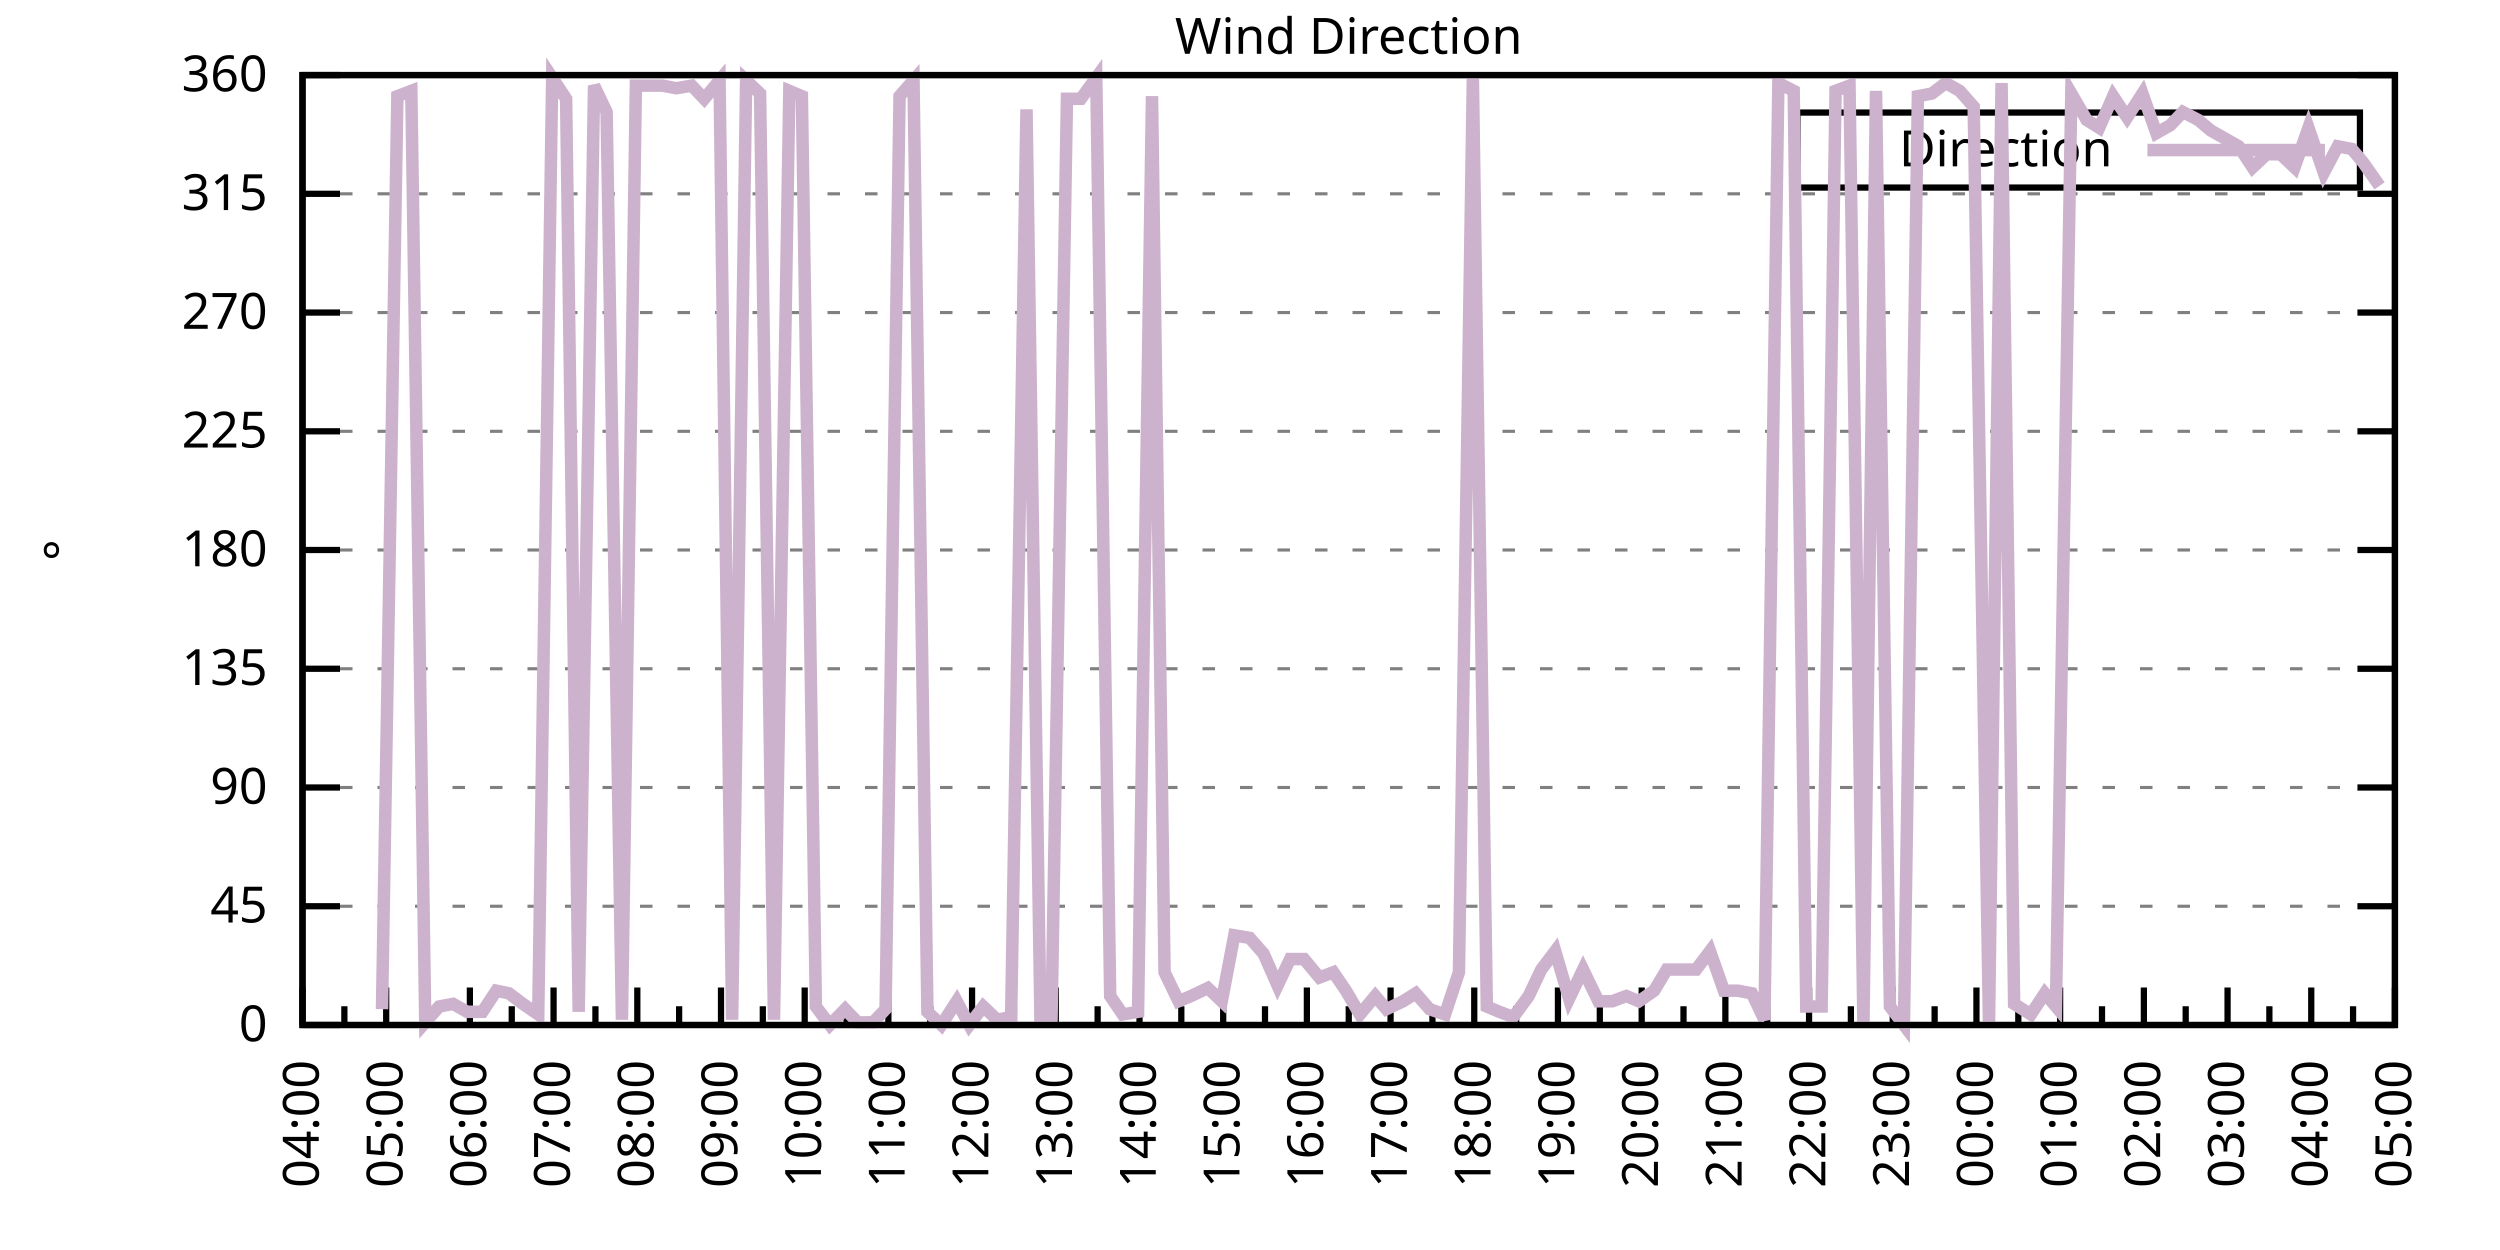
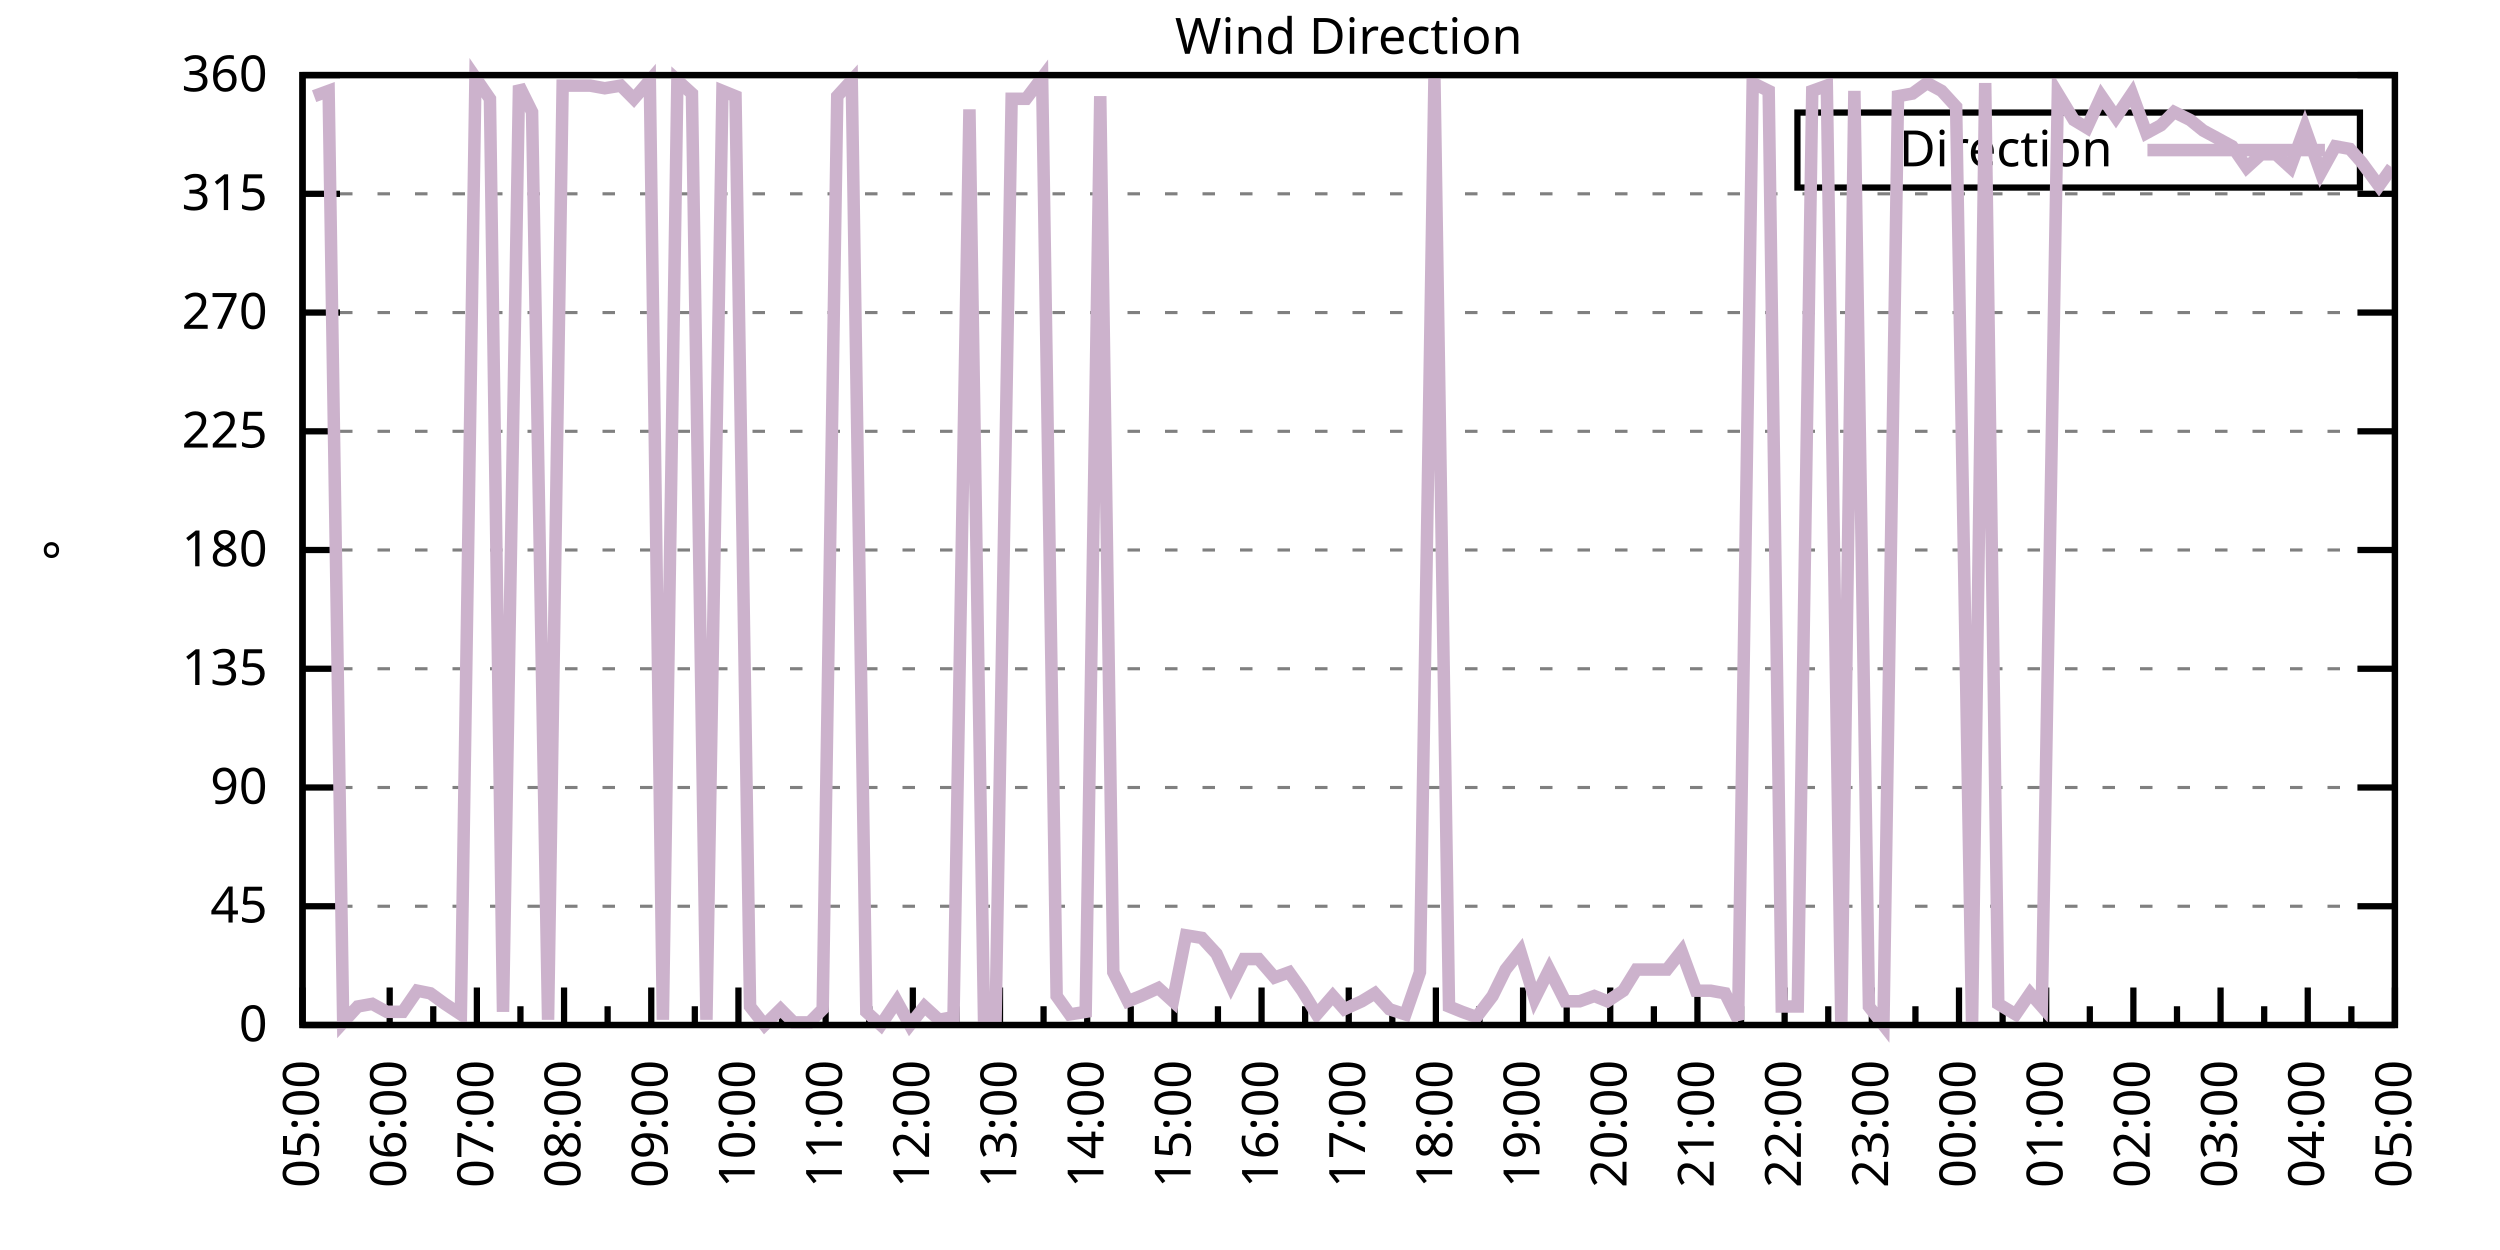
<svg xmlns="http://www.w3.org/2000/svg" xmlns:xlink="http://www.w3.org/1999/xlink" width="400" height="200" viewBox="0 0 400 200">
  <g id="gnuplot_canvas">
    <rect x="0" y="0" width="400" height="200" fill="none" />
    <defs>
      <circle id="gpDot" r="0.5" stroke-width="0.5" stroke="currentColor" />
      <path id="gpPt0" stroke-width="0.333" stroke="currentColor" d="M-1,0 h2 M0,-1 v2" />
      <path id="gpPt1" stroke-width="0.333" stroke="currentColor" d="M-1,-1 L1,1 M1,-1 L-1,1" />
      <path id="gpPt2" stroke-width="0.333" stroke="currentColor" d="M-1,0 L1,0 M0,-1 L0,1 M-1,-1 L1,1 M-1,1 L1,-1" />
      <rect id="gpPt3" stroke-width="0.333" stroke="currentColor" x="-1" y="-1" width="2" height="2" />
      <rect id="gpPt4" stroke-width="0.333" stroke="currentColor" fill="currentColor" x="-1" y="-1" width="2" height="2" />
      <circle id="gpPt5" stroke-width="0.333" stroke="currentColor" cx="0" cy="0" r="1" />
      <use xlink:href="#gpPt5" id="gpPt6" fill="currentColor" stroke="none" />
      <path id="gpPt7" stroke-width="0.333" stroke="currentColor" d="M0,-1.33 L-1.33,0.67 L1.33,0.67 z" />
      <use xlink:href="#gpPt7" id="gpPt8" fill="currentColor" stroke="none" />
      <use xlink:href="#gpPt7" id="gpPt9" stroke="currentColor" transform="rotate(180)" />
      <use xlink:href="#gpPt9" id="gpPt10" fill="currentColor" stroke="none" />
      <use xlink:href="#gpPt3" id="gpPt11" stroke="currentColor" transform="rotate(45)" />
      <use xlink:href="#gpPt11" id="gpPt12" fill="currentColor" stroke="none" />
      <path id="gpPt13" stroke-width="0.333" stroke="currentColor" d="M0,1.330 L1.265,0.411 L0.782,-1.067 L-0.782,-1.076 L-1.265,0.411 z" />
      <use xlink:href="#gpPt13" id="gpPt14" fill="currentColor" stroke="none" />
      <filter id="textbox" filterUnits="objectBoundingBox" x="0" y="0" height="1" width="1">
        <feFlood flood-color="white" flood-opacity="1" result="bgnd" />
        <feComposite in="SourceGraphic" in2="bgnd" operator="atop" />
      </filter>
      <filter id="greybox" filterUnits="objectBoundingBox" x="0" y="0" height="1" width="1">
        <feFlood flood-color="lightgrey" flood-opacity="1" result="grey" />
        <feComposite in="SourceGraphic" in2="grey" operator="atop" />
      </filter>
    </defs>
    <g fill="none" color="white" stroke="currentColor" stroke-width="1.00" stroke-linecap="butt" stroke-linejoin="miter">
</g>
    <g fill="none" color="black" stroke="currentColor" stroke-width="1.00" stroke-linecap="butt" stroke-linejoin="miter">
      <g stroke="none" shape-rendering="crispEdges">
        <polygon fill="rgb(255, 255, 255)" points="48.40,164.00 383.18,164.00 383.18,12.02 48.40,12.02 " />
      </g>
    </g>
    <g fill="none" color="black" stroke="currentColor" stroke-width="1.00" stroke-linecap="butt" stroke-linejoin="miter">
</g>
    <g fill="none" color="black" stroke="black" stroke-width="0.50" stroke-linecap="butt" stroke-linejoin="miter">
</g>
    <g fill="none" color="gray" stroke="currentColor" stroke-width="0.50" stroke-linecap="butt" stroke-linejoin="miter">
      <path stroke="gray" stroke-dasharray="2,4" class="gridline" d="M48.40,164.00 L383.19,164.00  " />
    </g>
    <g fill="none" color="gray" stroke="gray" stroke-width="1.00" stroke-linecap="butt" stroke-linejoin="miter">
</g>
    <g fill="none" color="black" stroke="currentColor" stroke-width="1.00" stroke-linecap="butt" stroke-linejoin="miter">
      <path stroke="black" d="M48.40,164.00 L54.40,164.00 M383.19,164.00 L377.19,164.00  " />
      <g transform="translate(42.80,166.60)" stroke="none" fill="black" font-family="Sans" font-size="8.00" text-anchor="end">
        <text>
          <tspan font-family="Sans"> 0</tspan>
        </text>
      </g>
    </g>
    <g fill="none" color="black" stroke="currentColor" stroke-width="1.00" stroke-linecap="butt" stroke-linejoin="miter">
</g>
    <g fill="none" color="black" stroke="black" stroke-width="0.50" stroke-linecap="butt" stroke-linejoin="miter">
</g>
    <g fill="none" color="gray" stroke="currentColor" stroke-width="0.50" stroke-linecap="butt" stroke-linejoin="miter">
      <path stroke="gray" stroke-dasharray="2,4" class="gridline" d="M48.40,145.00 L383.19,145.00  " />
    </g>
    <g fill="none" color="gray" stroke="gray" stroke-width="1.00" stroke-linecap="butt" stroke-linejoin="miter">
</g>
    <g fill="none" color="black" stroke="currentColor" stroke-width="1.00" stroke-linecap="butt" stroke-linejoin="miter">
      <path stroke="black" d="M48.40,145.00 L54.40,145.00 M383.19,145.00 L377.19,145.00  " />
      <g transform="translate(42.80,147.60)" stroke="none" fill="black" font-family="Sans" font-size="8.00" text-anchor="end">
        <text>
          <tspan font-family="Sans"> 45</tspan>
        </text>
      </g>
    </g>
    <g fill="none" color="black" stroke="currentColor" stroke-width="1.00" stroke-linecap="butt" stroke-linejoin="miter">
</g>
    <g fill="none" color="black" stroke="black" stroke-width="0.50" stroke-linecap="butt" stroke-linejoin="miter">
</g>
    <g fill="none" color="gray" stroke="currentColor" stroke-width="0.50" stroke-linecap="butt" stroke-linejoin="miter">
      <path stroke="gray" stroke-dasharray="2,4" class="gridline" d="M48.40,126.00 L383.19,126.00  " />
    </g>
    <g fill="none" color="gray" stroke="gray" stroke-width="1.00" stroke-linecap="butt" stroke-linejoin="miter">
</g>
    <g fill="none" color="black" stroke="currentColor" stroke-width="1.00" stroke-linecap="butt" stroke-linejoin="miter">
      <path stroke="black" d="M48.40,126.00 L54.40,126.00 M383.19,126.00 L377.19,126.00  " />
      <g transform="translate(42.80,128.60)" stroke="none" fill="black" font-family="Sans" font-size="8.00" text-anchor="end">
        <text>
          <tspan font-family="Sans"> 90</tspan>
        </text>
      </g>
    </g>
    <g fill="none" color="black" stroke="currentColor" stroke-width="1.00" stroke-linecap="butt" stroke-linejoin="miter">
</g>
    <g fill="none" color="black" stroke="black" stroke-width="0.50" stroke-linecap="butt" stroke-linejoin="miter">
</g>
    <g fill="none" color="gray" stroke="currentColor" stroke-width="0.50" stroke-linecap="butt" stroke-linejoin="miter">
      <path stroke="gray" stroke-dasharray="2,4" class="gridline" d="M48.40,107.00 L383.19,107.00  " />
    </g>
    <g fill="none" color="gray" stroke="gray" stroke-width="1.00" stroke-linecap="butt" stroke-linejoin="miter">
</g>
    <g fill="none" color="black" stroke="currentColor" stroke-width="1.00" stroke-linecap="butt" stroke-linejoin="miter">
      <path stroke="black" d="M48.40,107.00 L54.40,107.00 M383.19,107.00 L377.19,107.00  " />
      <g transform="translate(42.80,109.60)" stroke="none" fill="black" font-family="Sans" font-size="8.00" text-anchor="end">
        <text>
          <tspan font-family="Sans"> 135</tspan>
        </text>
      </g>
    </g>
    <g fill="none" color="black" stroke="currentColor" stroke-width="1.00" stroke-linecap="butt" stroke-linejoin="miter">
</g>
    <g fill="none" color="black" stroke="black" stroke-width="0.50" stroke-linecap="butt" stroke-linejoin="miter">
</g>
    <g fill="none" color="gray" stroke="currentColor" stroke-width="0.50" stroke-linecap="butt" stroke-linejoin="miter">
      <path stroke="gray" stroke-dasharray="2,4" class="gridline" d="M48.40,88.00 L383.19,88.00  " />
    </g>
    <g fill="none" color="gray" stroke="gray" stroke-width="1.00" stroke-linecap="butt" stroke-linejoin="miter">
</g>
    <g fill="none" color="black" stroke="currentColor" stroke-width="1.00" stroke-linecap="butt" stroke-linejoin="miter">
      <path stroke="black" d="M48.40,88.00 L54.40,88.00 M383.19,88.00 L377.19,88.00  " />
      <g transform="translate(42.80,90.60)" stroke="none" fill="black" font-family="Sans" font-size="8.00" text-anchor="end">
        <text>
          <tspan font-family="Sans"> 180</tspan>
        </text>
      </g>
    </g>
    <g fill="none" color="black" stroke="currentColor" stroke-width="1.00" stroke-linecap="butt" stroke-linejoin="miter">
</g>
    <g fill="none" color="black" stroke="black" stroke-width="0.50" stroke-linecap="butt" stroke-linejoin="miter">
</g>
    <g fill="none" color="gray" stroke="currentColor" stroke-width="0.50" stroke-linecap="butt" stroke-linejoin="miter">
      <path stroke="gray" stroke-dasharray="2,4" class="gridline" d="M48.40,69.01 L383.19,69.01  " />
    </g>
    <g fill="none" color="gray" stroke="gray" stroke-width="1.00" stroke-linecap="butt" stroke-linejoin="miter">
</g>
    <g fill="none" color="black" stroke="currentColor" stroke-width="1.00" stroke-linecap="butt" stroke-linejoin="miter">
      <path stroke="black" d="M48.40,69.01 L54.40,69.01 M383.19,69.01 L377.19,69.01  " />
      <g transform="translate(42.80,71.61)" stroke="none" fill="black" font-family="Sans" font-size="8.00" text-anchor="end">
        <text>
          <tspan font-family="Sans"> 225</tspan>
        </text>
      </g>
    </g>
    <g fill="none" color="black" stroke="currentColor" stroke-width="1.00" stroke-linecap="butt" stroke-linejoin="miter">
</g>
    <g fill="none" color="black" stroke="black" stroke-width="0.50" stroke-linecap="butt" stroke-linejoin="miter">
</g>
    <g fill="none" color="gray" stroke="currentColor" stroke-width="0.50" stroke-linecap="butt" stroke-linejoin="miter">
      <path stroke="gray" stroke-dasharray="2,4" class="gridline" d="M48.40,50.01 L383.19,50.01  " />
    </g>
    <g fill="none" color="gray" stroke="gray" stroke-width="1.00" stroke-linecap="butt" stroke-linejoin="miter">
</g>
    <g fill="none" color="black" stroke="currentColor" stroke-width="1.00" stroke-linecap="butt" stroke-linejoin="miter">
      <path stroke="black" d="M48.40,50.01 L54.40,50.01 M383.19,50.01 L377.19,50.01  " />
      <g transform="translate(42.80,52.61)" stroke="none" fill="black" font-family="Sans" font-size="8.00" text-anchor="end">
        <text>
          <tspan font-family="Sans"> 270</tspan>
        </text>
      </g>
    </g>
    <g fill="none" color="black" stroke="currentColor" stroke-width="1.00" stroke-linecap="butt" stroke-linejoin="miter">
</g>
    <g fill="none" color="black" stroke="black" stroke-width="0.50" stroke-linecap="butt" stroke-linejoin="miter">
</g>
    <g fill="none" color="gray" stroke="currentColor" stroke-width="0.50" stroke-linecap="butt" stroke-linejoin="miter">
      <path stroke="gray" stroke-dasharray="2,4" class="gridline" d="M48.40,31.01 L383.19,31.01  " />
    </g>
    <g fill="none" color="gray" stroke="gray" stroke-width="1.00" stroke-linecap="butt" stroke-linejoin="miter">
</g>
    <g fill="none" color="black" stroke="currentColor" stroke-width="1.00" stroke-linecap="butt" stroke-linejoin="miter">
      <path stroke="black" d="M48.40,31.01 L54.40,31.01 M383.19,31.01 L377.19,31.01  " />
      <g transform="translate(42.80,33.61)" stroke="none" fill="black" font-family="Sans" font-size="8.00" text-anchor="end">
        <text>
          <tspan font-family="Sans"> 315</tspan>
        </text>
      </g>
    </g>
    <g fill="none" color="black" stroke="currentColor" stroke-width="1.00" stroke-linecap="butt" stroke-linejoin="miter">
</g>
    <g fill="none" color="black" stroke="black" stroke-width="0.50" stroke-linecap="butt" stroke-linejoin="miter">
</g>
    <g fill="none" color="gray" stroke="currentColor" stroke-width="0.50" stroke-linecap="butt" stroke-linejoin="miter">
      <path stroke="gray" stroke-dasharray="2,4" class="gridline" d="M48.40,12.01 L383.19,12.01  " />
    </g>
    <g fill="none" color="gray" stroke="gray" stroke-width="1.00" stroke-linecap="butt" stroke-linejoin="miter">
</g>
    <g fill="none" color="black" stroke="currentColor" stroke-width="1.00" stroke-linecap="butt" stroke-linejoin="miter">
      <path stroke="black" d="M48.40,12.01 L54.40,12.01 M383.19,12.01 L377.19,12.01  " />
      <g transform="translate(42.80,14.61)" stroke="none" fill="black" font-family="Sans" font-size="8.00" text-anchor="end">
        <text>
          <tspan font-family="Sans"> 360</tspan>
        </text>
      </g>
    </g>
    <g fill="none" color="black" stroke="currentColor" stroke-width="1.00" stroke-linecap="butt" stroke-linejoin="miter">
      <path stroke="black" d="M48.40,164.00 L48.40,158.00  " />
      <g transform="translate(51.00,169.60) rotate(270)" stroke="none" fill="black" font-family="Sans" font-size="8.00" text-anchor="end">
        <text>
+           <tspan font-family="Sans">05:00</tspan>
+         </text>
+       </g>
+     </g>
+     <g fill="none" color="black" stroke="currentColor" stroke-width="1.00" stroke-linecap="butt" stroke-linejoin="miter">
+       <path stroke="black" d="M55.37,164.00 L55.37,161.00 M62.35,164.00 L62.35,158.00  " />
+       <g transform="translate(64.95,169.60) rotate(270)" stroke="none" fill="black" font-family="Sans" font-size="8.00" text-anchor="end">
+         <text>
+           <tspan font-family="Sans">06:00</tspan>
+         </text>
+       </g>
+     </g>
+     <g fill="none" color="black" stroke="currentColor" stroke-width="1.00" stroke-linecap="butt" stroke-linejoin="miter">
+       <path stroke="black" d="M69.32,164.00 L69.32,161.00 M76.30,164.00 L76.30,158.00  " />
+       <g transform="translate(78.90,169.60) rotate(270)" stroke="none" fill="black" font-family="Sans" font-size="8.00" text-anchor="end">
+         <text>
+           <tspan font-family="Sans">07:00</tspan>
+         </text>
+       </g>
+     </g>
+     <g fill="none" color="black" stroke="currentColor" stroke-width="1.00" stroke-linecap="butt" stroke-linejoin="miter">
+       <path stroke="black" d="M83.27,164.00 L83.27,161.00 M90.25,164.00 L90.25,158.00  " />
+       <g transform="translate(92.85,169.60) rotate(270)" stroke="none" fill="black" font-family="Sans" font-size="8.00" text-anchor="end">
+         <text>
+           <tspan font-family="Sans">08:00</tspan>
+         </text>
+       </g>
+     </g>
+     <g fill="none" color="black" stroke="currentColor" stroke-width="1.00" stroke-linecap="butt" stroke-linejoin="miter">
+       <path stroke="black" d="M97.22,164.00 L97.22,161.00 M104.20,164.00 L104.20,158.00  " />
+       <g transform="translate(106.80,169.60) rotate(270)" stroke="none" fill="black" font-family="Sans" font-size="8.00" text-anchor="end">
+         <text>
+           <tspan font-family="Sans">09:00</tspan>
+         </text>
+       </g>
+     </g>
+     <g fill="none" color="black" stroke="currentColor" stroke-width="1.00" stroke-linecap="butt" stroke-linejoin="miter">
+       <path stroke="black" d="M111.17,164.00 L111.17,161.00 M118.15,164.00 L118.15,158.00  " />
+       <g transform="translate(120.75,169.60) rotate(270)" stroke="none" fill="black" font-family="Sans" font-size="8.00" text-anchor="end">
+         <text>
+           <tspan font-family="Sans">10:00</tspan>
+         </text>
+       </g>
+     </g>
+     <g fill="none" color="black" stroke="currentColor" stroke-width="1.00" stroke-linecap="butt" stroke-linejoin="miter">
+       <path stroke="black" d="M125.12,164.00 L125.12,161.00 M132.10,164.00 L132.10,158.00  " />
+       <g transform="translate(134.70,169.60) rotate(270)" stroke="none" fill="black" font-family="Sans" font-size="8.00" text-anchor="end">
+         <text>
+           <tspan font-family="Sans">11:00</tspan>
+         </text>
+       </g>
+     </g>
+     <g fill="none" color="black" stroke="currentColor" stroke-width="1.00" stroke-linecap="butt" stroke-linejoin="miter">
+       <path stroke="black" d="M139.07,164.00 L139.07,161.00 M146.05,164.00 L146.05,158.00  " />
+       <g transform="translate(148.65,169.60) rotate(270)" stroke="none" fill="black" font-family="Sans" font-size="8.00" text-anchor="end">
+         <text>
+           <tspan font-family="Sans">12:00</tspan>
+         </text>
+       </g>
+     </g>
+     <g fill="none" color="black" stroke="currentColor" stroke-width="1.00" stroke-linecap="butt" stroke-linejoin="miter">
+       <path stroke="black" d="M153.02,164.00 L153.02,161.00 M160.00,164.00 L160.00,158.00  " />
+       <g transform="translate(162.60,169.60) rotate(270)" stroke="none" fill="black" font-family="Sans" font-size="8.00" text-anchor="end">
+         <text>
+           <tspan font-family="Sans">13:00</tspan>
+         </text>
+       </g>
+     </g>
+     <g fill="none" color="black" stroke="currentColor" stroke-width="1.00" stroke-linecap="butt" stroke-linejoin="miter">
+       <path stroke="black" d="M166.97,164.00 L166.97,161.00 M173.95,164.00 L173.95,158.00  " />
+       <g transform="translate(176.55,169.60) rotate(270)" stroke="none" fill="black" font-family="Sans" font-size="8.00" text-anchor="end">
+         <text>
+           <tspan font-family="Sans">14:00</tspan>
+         </text>
+       </g>
+     </g>
+     <g fill="none" color="black" stroke="currentColor" stroke-width="1.00" stroke-linecap="butt" stroke-linejoin="miter">
+       <path stroke="black" d="M180.92,164.00 L180.92,161.00 M187.90,164.00 L187.90,158.00  " />
+       <g transform="translate(190.50,169.60) rotate(270)" stroke="none" fill="black" font-family="Sans" font-size="8.00" text-anchor="end">
+         <text>
+           <tspan font-family="Sans">15:00</tspan>
+         </text>
+       </g>
+     </g>
+     <g fill="none" color="black" stroke="currentColor" stroke-width="1.00" stroke-linecap="butt" stroke-linejoin="miter">
+       <path stroke="black" d="M194.87,164.00 L194.87,161.00 M201.85,164.00 L201.85,158.00  " />
+       <g transform="translate(204.45,169.60) rotate(270)" stroke="none" fill="black" font-family="Sans" font-size="8.00" text-anchor="end">
+         <text>
+           <tspan font-family="Sans">16:00</tspan>
+         </text>
+       </g>
+     </g>
+     <g fill="none" color="black" stroke="currentColor" stroke-width="1.00" stroke-linecap="butt" stroke-linejoin="miter">
+       <path stroke="black" d="M208.82,164.00 L208.82,161.00 M215.80,164.00 L215.80,158.00  " />
+       <g transform="translate(218.40,169.60) rotate(270)" stroke="none" fill="black" font-family="Sans" font-size="8.00" text-anchor="end">
+         <text>
+           <tspan font-family="Sans">17:00</tspan>
+         </text>
+       </g>
+     </g>
+     <g fill="none" color="black" stroke="currentColor" stroke-width="1.00" stroke-linecap="butt" stroke-linejoin="miter">
+       <path stroke="black" d="M222.77,164.00 L222.77,161.00 M229.74,164.00 L229.74,158.00  " />
+       <g transform="translate(232.34,169.60) rotate(270)" stroke="none" fill="black" font-family="Sans" font-size="8.00" text-anchor="end">
+         <text>
+           <tspan font-family="Sans">18:00</tspan>
+         </text>
+       </g>
+     </g>
+     <g fill="none" color="black" stroke="currentColor" stroke-width="1.00" stroke-linecap="butt" stroke-linejoin="miter">
+       <path stroke="black" d="M236.72,164.00 L236.72,161.00 M243.69,164.00 L243.69,158.00  " />
+       <g transform="translate(246.29,169.60) rotate(270)" stroke="none" fill="black" font-family="Sans" font-size="8.00" text-anchor="end">
+         <text>
+           <tspan font-family="Sans">19:00</tspan>
+         </text>
+       </g>
+     </g>
+     <g fill="none" color="black" stroke="currentColor" stroke-width="1.00" stroke-linecap="butt" stroke-linejoin="miter">
+       <path stroke="black" d="M250.67,164.00 L250.67,161.00 M257.64,164.00 L257.64,158.00  " />
+       <g transform="translate(260.24,169.60) rotate(270)" stroke="none" fill="black" font-family="Sans" font-size="8.00" text-anchor="end">
+         <text>
+           <tspan font-family="Sans">20:00</tspan>
+         </text>
+       </g>
+     </g>
+     <g fill="none" color="black" stroke="currentColor" stroke-width="1.00" stroke-linecap="butt" stroke-linejoin="miter">
+       <path stroke="black" d="M264.62,164.00 L264.62,161.00 M271.59,164.00 L271.59,158.00  " />
+       <g transform="translate(274.19,169.60) rotate(270)" stroke="none" fill="black" font-family="Sans" font-size="8.00" text-anchor="end">
+         <text>
+           <tspan font-family="Sans">21:00</tspan>
+         </text>
+       </g>
+     </g>
+     <g fill="none" color="black" stroke="currentColor" stroke-width="1.00" stroke-linecap="butt" stroke-linejoin="miter">
+       <path stroke="black" d="M278.57,164.00 L278.57,161.00 M285.54,164.00 L285.54,158.00  " />
+       <g transform="translate(288.14,169.60) rotate(270)" stroke="none" fill="black" font-family="Sans" font-size="8.00" text-anchor="end">
+         <text>
+           <tspan font-family="Sans">22:00</tspan>
+         </text>
+       </g>
+     </g>
+     <g fill="none" color="black" stroke="currentColor" stroke-width="1.00" stroke-linecap="butt" stroke-linejoin="miter">
+       <path stroke="black" d="M292.52,164.00 L292.52,161.00 M299.49,164.00 L299.49,158.00  " />
+       <g transform="translate(302.09,169.60) rotate(270)" stroke="none" fill="black" font-family="Sans" font-size="8.00" text-anchor="end">
+         <text>
+           <tspan font-family="Sans">23:00</tspan>
+         </text>
+       </g>
+     </g>
+     <g fill="none" color="black" stroke="currentColor" stroke-width="1.00" stroke-linecap="butt" stroke-linejoin="miter">
+       <path stroke="black" d="M306.47,164.00 L306.47,161.00 M313.44,164.00 L313.44,158.00  " />
+       <g transform="translate(316.04,169.60) rotate(270)" stroke="none" fill="black" font-family="Sans" font-size="8.00" text-anchor="end">
+         <text>
+           <tspan font-family="Sans">00:00</tspan>
+         </text>
+       </g>
+     </g>
+     <g fill="none" color="black" stroke="currentColor" stroke-width="1.00" stroke-linecap="butt" stroke-linejoin="miter">
+       <path stroke="black" d="M320.42,164.00 L320.42,161.00 M327.39,164.00 L327.39,158.00  " />
+       <g transform="translate(329.99,169.60) rotate(270)" stroke="none" fill="black" font-family="Sans" font-size="8.00" text-anchor="end">
+         <text>
+           <tspan font-family="Sans">01:00</tspan>
+         </text>
+       </g>
+     </g>
+     <g fill="none" color="black" stroke="currentColor" stroke-width="1.00" stroke-linecap="butt" stroke-linejoin="miter">
+       <path stroke="black" d="M334.37,164.00 L334.37,161.00 M341.34,164.00 L341.34,158.00  " />
+       <g transform="translate(343.94,169.60) rotate(270)" stroke="none" fill="black" font-family="Sans" font-size="8.00" text-anchor="end">
+         <text>
+           <tspan font-family="Sans">02:00</tspan>
+         </text>
+       </g>
+     </g>
+     <g fill="none" color="black" stroke="currentColor" stroke-width="1.00" stroke-linecap="butt" stroke-linejoin="miter">
+       <path stroke="black" d="M348.32,164.00 L348.32,161.00 M355.29,164.00 L355.29,158.00  " />
+       <g transform="translate(357.89,169.60) rotate(270)" stroke="none" fill="black" font-family="Sans" font-size="8.00" text-anchor="end">
+         <text>
+           <tspan font-family="Sans">03:00</tspan>
+         </text>
+       </g>
+     </g>
+     <g fill="none" color="black" stroke="currentColor" stroke-width="1.00" stroke-linecap="butt" stroke-linejoin="miter">
+       <path stroke="black" d="M362.27,164.00 L362.27,161.00 M369.24,164.00 L369.24,158.00  " />
+       <g transform="translate(371.84,169.60) rotate(270)" stroke="none" fill="black" font-family="Sans" font-size="8.00" text-anchor="end">
+         <text>
          <tspan font-family="Sans">04:00</tspan>
        </text>
      </g>
    </g>
    <g fill="none" color="black" stroke="currentColor" stroke-width="1.00" stroke-linecap="butt" stroke-linejoin="miter">
-       <path stroke="black" d="M55.10,164.00 L55.10,161.00 M61.79,164.00 L61.79,158.00  " />
-       <g transform="translate(64.39,169.60) rotate(270)" stroke="none" fill="black" font-family="Sans" font-size="8.00" text-anchor="end">
-         <text>
-           <tspan font-family="Sans">05:00</tspan>
-         </text>
-       </g>
-     </g>
-     <g fill="none" color="black" stroke="currentColor" stroke-width="1.00" stroke-linecap="butt" stroke-linejoin="miter">
-       <path stroke="black" d="M68.49,164.00 L68.49,161.00 M75.18,164.00 L75.18,158.00  " />
-       <g transform="translate(77.78,169.60) rotate(270)" stroke="none" fill="black" font-family="Sans" font-size="8.00" text-anchor="end">
-         <text>
-           <tspan font-family="Sans">06:00</tspan>
-         </text>
-       </g>
-     </g>
-     <g fill="none" color="black" stroke="currentColor" stroke-width="1.00" stroke-linecap="butt" stroke-linejoin="miter">
-       <path stroke="black" d="M81.88,164.00 L81.88,161.00 M88.57,164.00 L88.57,158.00  " />
-       <g transform="translate(91.17,169.60) rotate(270)" stroke="none" fill="black" font-family="Sans" font-size="8.00" text-anchor="end">
-         <text>
-           <tspan font-family="Sans">07:00</tspan>
-         </text>
-       </g>
-     </g>
-     <g fill="none" color="black" stroke="currentColor" stroke-width="1.00" stroke-linecap="butt" stroke-linejoin="miter">
-       <path stroke="black" d="M95.27,164.00 L95.27,161.00 M101.97,164.00 L101.97,158.00  " />
-       <g transform="translate(104.57,169.60) rotate(270)" stroke="none" fill="black" font-family="Sans" font-size="8.00" text-anchor="end">
-         <text>
-           <tspan font-family="Sans">08:00</tspan>
-         </text>
-       </g>
-     </g>
-     <g fill="none" color="black" stroke="currentColor" stroke-width="1.00" stroke-linecap="butt" stroke-linejoin="miter">
-       <path stroke="black" d="M108.66,164.00 L108.66,161.00 M115.36,164.00 L115.36,158.00  " />
-       <g transform="translate(117.96,169.60) rotate(270)" stroke="none" fill="black" font-family="Sans" font-size="8.00" text-anchor="end">
-         <text>
-           <tspan font-family="Sans">09:00</tspan>
-         </text>
-       </g>
-     </g>
-     <g fill="none" color="black" stroke="currentColor" stroke-width="1.00" stroke-linecap="butt" stroke-linejoin="miter">
-       <path stroke="black" d="M122.05,164.00 L122.05,161.00 M128.75,164.00 L128.75,158.00  " />
-       <g transform="translate(131.35,169.60) rotate(270)" stroke="none" fill="black" font-family="Sans" font-size="8.00" text-anchor="end">
-         <text>
-           <tspan font-family="Sans">10:00</tspan>
-         </text>
-       </g>
-     </g>
-     <g fill="none" color="black" stroke="currentColor" stroke-width="1.00" stroke-linecap="butt" stroke-linejoin="miter">
-       <path stroke="black" d="M135.45,164.00 L135.45,161.00 M142.14,164.00 L142.14,158.00  " />
-       <g transform="translate(144.74,169.60) rotate(270)" stroke="none" fill="black" font-family="Sans" font-size="8.00" text-anchor="end">
-         <text>
-           <tspan font-family="Sans">11:00</tspan>
-         </text>
-       </g>
-     </g>
-     <g fill="none" color="black" stroke="currentColor" stroke-width="1.00" stroke-linecap="butt" stroke-linejoin="miter">
-       <path stroke="black" d="M148.84,164.00 L148.84,161.00 M155.53,164.00 L155.53,158.00  " />
-       <g transform="translate(158.13,169.60) rotate(270)" stroke="none" fill="black" font-family="Sans" font-size="8.00" text-anchor="end">
-         <text>
-           <tspan font-family="Sans">12:00</tspan>
-         </text>
-       </g>
-     </g>
-     <g fill="none" color="black" stroke="currentColor" stroke-width="1.00" stroke-linecap="butt" stroke-linejoin="miter">
-       <path stroke="black" d="M162.23,164.00 L162.23,161.00 M168.92,164.00 L168.92,158.00  " />
-       <g transform="translate(171.52,169.60) rotate(270)" stroke="none" fill="black" font-family="Sans" font-size="8.00" text-anchor="end">
-         <text>
-           <tspan font-family="Sans">13:00</tspan>
-         </text>
-       </g>
-     </g>
-     <g fill="none" color="black" stroke="currentColor" stroke-width="1.00" stroke-linecap="butt" stroke-linejoin="miter">
-       <path stroke="black" d="M175.62,164.00 L175.62,161.00 M182.32,164.00 L182.32,158.00  " />
-       <g transform="translate(184.92,169.60) rotate(270)" stroke="none" fill="black" font-family="Sans" font-size="8.00" text-anchor="end">
-         <text>
-           <tspan font-family="Sans">14:00</tspan>
-         </text>
-       </g>
-     </g>
-     <g fill="none" color="black" stroke="currentColor" stroke-width="1.00" stroke-linecap="butt" stroke-linejoin="miter">
-       <path stroke="black" d="M189.01,164.00 L189.01,161.00 M195.71,164.00 L195.71,158.00  " />
-       <g transform="translate(198.31,169.60) rotate(270)" stroke="none" fill="black" font-family="Sans" font-size="8.00" text-anchor="end">
-         <text>
-           <tspan font-family="Sans">15:00</tspan>
-         </text>
-       </g>
-     </g>
-     <g fill="none" color="black" stroke="currentColor" stroke-width="1.00" stroke-linecap="butt" stroke-linejoin="miter">
-       <path stroke="black" d="M202.40,164.00 L202.40,161.00 M209.10,164.00 L209.10,158.00  " />
-       <g transform="translate(211.70,169.60) rotate(270)" stroke="none" fill="black" font-family="Sans" font-size="8.00" text-anchor="end">
-         <text>
-           <tspan font-family="Sans">16:00</tspan>
-         </text>
-       </g>
-     </g>
-     <g fill="none" color="black" stroke="currentColor" stroke-width="1.00" stroke-linecap="butt" stroke-linejoin="miter">
-       <path stroke="black" d="M215.80,164.00 L215.80,161.00 M222.49,164.00 L222.49,158.00  " />
-       <g transform="translate(225.09,169.60) rotate(270)" stroke="none" fill="black" font-family="Sans" font-size="8.00" text-anchor="end">
-         <text>
-           <tspan font-family="Sans">17:00</tspan>
-         </text>
-       </g>
-     </g>
-     <g fill="none" color="black" stroke="currentColor" stroke-width="1.00" stroke-linecap="butt" stroke-linejoin="miter">
-       <path stroke="black" d="M229.19,164.00 L229.19,161.00 M235.88,164.00 L235.88,158.00  " />
-       <g transform="translate(238.48,169.60) rotate(270)" stroke="none" fill="black" font-family="Sans" font-size="8.00" text-anchor="end">
-         <text>
-           <tspan font-family="Sans">18:00</tspan>
-         </text>
-       </g>
-     </g>
-     <g fill="none" color="black" stroke="currentColor" stroke-width="1.00" stroke-linecap="butt" stroke-linejoin="miter">
-       <path stroke="black" d="M242.58,164.00 L242.58,161.00 M249.27,164.00 L249.27,158.00  " />
-       <g transform="translate(251.87,169.60) rotate(270)" stroke="none" fill="black" font-family="Sans" font-size="8.00" text-anchor="end">
-         <text>
-           <tspan font-family="Sans">19:00</tspan>
-         </text>
-       </g>
-     </g>
-     <g fill="none" color="black" stroke="currentColor" stroke-width="1.00" stroke-linecap="butt" stroke-linejoin="miter">
-       <path stroke="black" d="M255.97,164.00 L255.97,161.00 M262.67,164.00 L262.67,158.00  " />
-       <g transform="translate(265.27,169.60) rotate(270)" stroke="none" fill="black" font-family="Sans" font-size="8.00" text-anchor="end">
-         <text>
-           <tspan font-family="Sans">20:00</tspan>
-         </text>
-       </g>
-     </g>
-     <g fill="none" color="black" stroke="currentColor" stroke-width="1.00" stroke-linecap="butt" stroke-linejoin="miter">
-       <path stroke="black" d="M269.36,164.00 L269.36,161.00 M276.06,164.00 L276.06,158.00  " />
-       <g transform="translate(278.66,169.60) rotate(270)" stroke="none" fill="black" font-family="Sans" font-size="8.00" text-anchor="end">
-         <text>
-           <tspan font-family="Sans">21:00</tspan>
-         </text>
-       </g>
-     </g>
-     <g fill="none" color="black" stroke="currentColor" stroke-width="1.00" stroke-linecap="butt" stroke-linejoin="miter">
-       <path stroke="black" d="M282.75,164.00 L282.75,161.00 M289.45,164.00 L289.45,158.00  " />
-       <g transform="translate(292.05,169.60) rotate(270)" stroke="none" fill="black" font-family="Sans" font-size="8.00" text-anchor="end">
-         <text>
-           <tspan font-family="Sans">22:00</tspan>
-         </text>
-       </g>
-     </g>
-     <g fill="none" color="black" stroke="currentColor" stroke-width="1.00" stroke-linecap="butt" stroke-linejoin="miter">
-       <path stroke="black" d="M296.14,164.00 L296.14,161.00 M302.84,164.00 L302.84,158.00  " />
-       <g transform="translate(305.44,169.60) rotate(270)" stroke="none" fill="black" font-family="Sans" font-size="8.00" text-anchor="end">
-         <text>
-           <tspan font-family="Sans">23:00</tspan>
-         </text>
-       </g>
-     </g>
-     <g fill="none" color="black" stroke="currentColor" stroke-width="1.00" stroke-linecap="butt" stroke-linejoin="miter">
-       <path stroke="black" d="M309.54,164.00 L309.54,161.00 M316.23,164.00 L316.23,158.00  " />
-       <g transform="translate(318.83,169.60) rotate(270)" stroke="none" fill="black" font-family="Sans" font-size="8.00" text-anchor="end">
-         <text>
-           <tspan font-family="Sans">00:00</tspan>
-         </text>
-       </g>
-     </g>
-     <g fill="none" color="black" stroke="currentColor" stroke-width="1.00" stroke-linecap="butt" stroke-linejoin="miter">
-       <path stroke="black" d="M322.93,164.00 L322.93,161.00 M329.62,164.00 L329.62,158.00  " />
-       <g transform="translate(332.22,169.60) rotate(270)" stroke="none" fill="black" font-family="Sans" font-size="8.00" text-anchor="end">
-         <text>
-           <tspan font-family="Sans">01:00</tspan>
-         </text>
-       </g>
-     </g>
-     <g fill="none" color="black" stroke="currentColor" stroke-width="1.00" stroke-linecap="butt" stroke-linejoin="miter">
-       <path stroke="black" d="M336.32,164.00 L336.32,161.00 M343.02,164.00 L343.02,158.00  " />
-       <g transform="translate(345.62,169.60) rotate(270)" stroke="none" fill="black" font-family="Sans" font-size="8.00" text-anchor="end">
-         <text>
-           <tspan font-family="Sans">02:00</tspan>
-         </text>
-       </g>
-     </g>
-     <g fill="none" color="black" stroke="currentColor" stroke-width="1.00" stroke-linecap="butt" stroke-linejoin="miter">
-       <path stroke="black" d="M349.71,164.00 L349.71,161.00 M356.41,164.00 L356.41,158.00  " />
-       <g transform="translate(359.01,169.60) rotate(270)" stroke="none" fill="black" font-family="Sans" font-size="8.00" text-anchor="end">
-         <text>
-           <tspan font-family="Sans">03:00</tspan>
-         </text>
-       </g>
-     </g>
-     <g fill="none" color="black" stroke="currentColor" stroke-width="1.00" stroke-linecap="butt" stroke-linejoin="miter">
-       <path stroke="black" d="M363.10,164.00 L363.10,161.00 M369.80,164.00 L369.80,158.00  " />
-       <g transform="translate(372.40,169.60) rotate(270)" stroke="none" fill="black" font-family="Sans" font-size="8.00" text-anchor="end">
-         <text>
-           <tspan font-family="Sans">04:00</tspan>
-         </text>
-       </g>
-     </g>
-     <g fill="none" color="black" stroke="currentColor" stroke-width="1.00" stroke-linecap="butt" stroke-linejoin="miter">
-       <path stroke="black" d="M376.49,164.00 L376.49,161.00 M383.19,164.00 L383.19,158.00  " />
+       <path stroke="black" d="M376.22,164.00 L376.22,161.00 M383.19,164.00 L383.19,158.00  " />
      <g transform="translate(385.79,169.60) rotate(270)" stroke="none" fill="black" font-family="Sans" font-size="8.00" text-anchor="end">
        <text>
          <tspan font-family="Sans">05:00</tspan>
        </text>
      </g>
    </g>
    <g fill="none" color="black" stroke="currentColor" stroke-width="1.00" stroke-linecap="butt" stroke-linejoin="miter">
</g>
    <g fill="none" color="black" stroke="currentColor" stroke-width="1.00" stroke-linecap="butt" stroke-linejoin="miter">
      <path stroke="black" d="M48.40,12.01 L48.40,164.00 L383.19,164.00 L383.19,12.01 L48.40,12.01 Z  " />
    </g>
    <g fill="none" color="black" stroke="currentColor" stroke-width="1.00" stroke-linecap="butt" stroke-linejoin="miter">
      <g transform="translate(12.80,88.01) rotate(270)" stroke="none" fill="black" font-family="Sans" font-size="8.00" text-anchor="middle">
        <text>
          <tspan font-family="Sans">°</tspan>
        </text>
      </g>
    </g>
    <g fill="none" color="black" stroke="currentColor" stroke-width="1.00" stroke-linecap="butt" stroke-linejoin="miter">
</g>
    <g fill="none" color="black" stroke="currentColor" stroke-width="1.00" stroke-linecap="butt" stroke-linejoin="miter">
      <path stroke="black" d="M287.59,30.01 L287.59,18.01 L377.59,18.01 L377.59,30.01 L287.59,30.01 Z  " />
    </g>
    <g id="Wind_direction_plot_1">
      <g fill="none" color="white" stroke="black" stroke-width="2.00" stroke-linecap="butt" stroke-linejoin="miter">
</g>
      <g fill="none" color="black" stroke="currentColor" stroke-width="2.00" stroke-linecap="butt" stroke-linejoin="miter">
        <g transform="translate(337.99,26.61)" stroke="none" fill="black" font-family="Sans" font-size="8.00" text-anchor="end">
          <text>
            <tspan font-family="Sans">Direction</tspan>
          </text>
        </g>
      </g>
      <g fill="none" color="black" stroke="currentColor" stroke-width="2.00" stroke-linecap="butt" stroke-linejoin="miter">
-         <path stroke="rgb(204, 178, 204)" d="M343.59,24.01 L371.99,24.01 M61.12,161.47 L63.58,15.39 L65.81,14.54 L68.04,163.58 L70.27,161.04 L72.50,160.62   L74.74,161.89 L77.19,161.89 L79.42,158.51 L81.43,158.93 L83.66,160.62 L86.12,162.31 L88.35,12.43 L90.58,15.81   L92.59,161.89 L95.05,13.70 L97.06,17.92 L99.51,163.16 L101.74,13.70 L103.75,13.70 L105.98,13.70 L108.22,14.12   L110.67,13.70 L112.68,15.81 L115.13,12.85 L117.14,163.16 L119.38,12.85 L121.61,14.97 L123.84,163.16 L126.29,14.54   L128.30,15.39 L130.54,161.04 L132.77,164.00 L135.22,161.47 L137.23,163.58 L139.69,163.58 L141.69,161.47 L143.93,15.39   L146.16,12.85 L148.39,161.89 L150.62,164.00 L153.08,160.20 L155.09,164.00 L157.32,161.04 L159.55,163.16 L161.78,162.73   L164.24,17.50 L166.47,163.16 L168.25,162.73 L170.71,15.81 L172.94,15.81 L175.40,12.43 L177.63,159.36 L179.64,162.31   L182.09,161.89 L184.32,15.39 L186.33,155.56 L188.57,160.20 L190.57,159.36 L193.25,158.09 L195.48,160.20 L197.49,149.65   L199.95,150.07 L202.18,152.60 L204.41,157.67 L206.42,153.45 L208.65,153.45 L211.11,156.40 L213.34,155.56 L215.35,158.51   L217.58,162.31 L220.04,159.36 L221.82,161.47 L224.50,160.20 L226.51,158.93 L228.74,161.47 L231.20,162.31 L233.43,155.56   L235.66,12.43 L237.89,161.04 L239.90,161.89 L242.13,162.73 L244.59,159.36 L246.60,155.13 L248.83,152.18 L251.06,159.78   L253.29,155.13 L255.75,160.20 L257.98,160.20 L260.21,159.36 L262.22,160.20 L264.67,158.51 L266.68,155.13 L269.14,155.13   L271.37,155.13 L273.60,152.18 L275.83,158.51 L278.07,158.51 L280.30,158.93 L282.31,163.16 L284.54,13.28 L286.99,14.54   L289.00,161.04 L291.46,161.04 L293.69,14.54 L295.92,13.70 L298.15,164.00 L300.16,14.54 L302.39,161.04 L304.63,164.00   L306.86,15.39 L309.09,14.97 L311.32,13.28 L313.55,14.54 L315.79,17.08 L318.24,164.00 L320.25,13.28 L322.26,160.62   L324.94,162.31 L327.17,158.93 L328.95,161.04 L331.41,14.97 L333.86,19.19 L335.87,20.45 L338.10,15.39 L340.34,18.77   L342.79,14.97 L345.02,21.30 L347.26,20.03 L349.26,17.92 L351.72,19.19 L353.73,20.88 L355.96,22.14 L358.19,23.41   L360.42,26.79 L362.66,24.68 L364.89,24.68 L367.12,26.79 L369.35,20.45 L371.81,27.63 L374.04,23.41 L376.27,23.83   L378.06,25.94 L380.73,29.74  " />
+         <path stroke="rgb(204, 178, 204)" d="M343.59,24.01 L371.99,24.01 M50.26,15.39 L52.58,14.54 L54.91,163.58 L57.23,161.04 L59.56,160.62 L61.88,161.89   L64.44,161.89 L66.77,158.51 L68.86,158.93 L71.18,160.62 L73.74,162.31 L76.07,12.43 L78.39,15.81 L80.48,161.89   L83.04,13.70 L85.13,17.92 L87.69,163.16 L90.02,13.70 L92.11,13.70 L94.43,13.70 L96.76,14.12 L99.32,13.70   L101.41,15.81 L103.97,12.85 L106.06,163.16 L108.38,12.85 L110.71,14.97 L113.03,163.16 L115.59,14.54 L117.68,15.39   L120.01,161.04 L122.33,164.00 L124.89,161.47 L126.98,163.58 L129.54,163.58 L131.63,161.47 L133.96,15.39 L136.28,12.85   L138.61,161.89 L140.93,164.00 L143.49,160.20 L145.58,164.00 L147.91,161.04 L150.23,163.16 L152.56,162.73 L155.11,17.50   L157.44,163.16 L159.30,162.73 L161.86,15.81 L164.18,15.81 L166.74,12.43 L169.06,159.36 L171.16,162.31 L173.71,161.89   L176.04,15.39 L178.13,155.56 L180.46,160.20 L182.55,159.36 L185.34,158.09 L187.66,160.20 L189.76,149.65 L192.31,150.07   L194.64,152.60 L196.96,157.67 L199.06,153.45 L201.38,153.45 L203.94,156.40 L206.26,155.56 L208.36,158.51 L210.68,162.31   L213.24,159.36 L215.10,161.47 L217.89,160.20 L219.98,158.93 L222.30,161.47 L224.86,162.31 L227.19,155.56 L229.51,12.43   L231.84,161.04 L233.93,161.89 L236.25,162.73 L238.81,159.36 L240.90,155.13 L243.23,152.18 L245.55,159.78 L247.88,155.13   L250.44,160.20 L252.76,160.20 L255.09,159.36 L257.18,160.20 L259.74,158.51 L261.83,155.13 L264.39,155.13 L266.71,155.13   L269.04,152.18 L271.36,158.51 L273.69,158.51 L276.01,158.93 L278.10,163.16 L280.43,13.28 L282.99,14.54 L285.08,161.04   L287.64,161.04 L289.96,14.54 L292.29,13.70 L294.61,164.00 L296.70,14.54 L299.03,161.04 L301.35,164.00 L303.68,15.39   L306.00,14.97 L308.33,13.28 L310.65,14.54 L312.98,17.08 L315.53,164.00 L317.63,13.28 L319.72,160.62 L322.51,162.31   L324.83,158.93 L326.69,161.04 L329.25,14.97 L331.81,19.19 L333.90,20.45 L336.23,15.39 L338.55,18.77 L341.11,14.97   L343.43,21.30 L345.76,20.03 L347.85,17.92 L350.41,19.19 L352.50,20.88 L354.83,22.14 L357.15,23.41 L359.48,26.79   L361.80,24.68 L364.13,24.68 L366.45,26.79 L368.78,20.45 L371.33,27.63 L373.66,23.41 L375.98,23.83 L377.84,25.94   L380.63,29.74 L382.73,26.79  " />
      </g>
    </g>
    <g fill="none" color="black" stroke="currentColor" stroke-width="2.00" stroke-linecap="butt" stroke-linejoin="miter">
</g>
    <g fill="none" color="black" stroke="black" stroke-width="1.00" stroke-linecap="butt" stroke-linejoin="miter">
</g>
    <g fill="none" color="black" stroke="currentColor" stroke-width="1.00" stroke-linecap="butt" stroke-linejoin="miter">
      <path stroke="black" d="M48.40,12.01 L48.40,164.00 L383.19,164.00 L383.19,12.01 L48.40,12.01 Z  " />
    </g>
    <g fill="none" color="black" stroke="currentColor" stroke-width="1.00" stroke-linecap="butt" stroke-linejoin="miter">
      <g transform="translate(215.79,8.61)" stroke="none" fill="black" font-family="Sans" font-size="8.00" text-anchor="middle">
        <text>
          <tspan font-family="Sans">Wind Direction</tspan>
        </text>
      </g>
    </g>
    <g fill="none" color="black" stroke="currentColor" stroke-width="1.00" stroke-linecap="butt" stroke-linejoin="miter">
</g>
  </g>
</svg>
